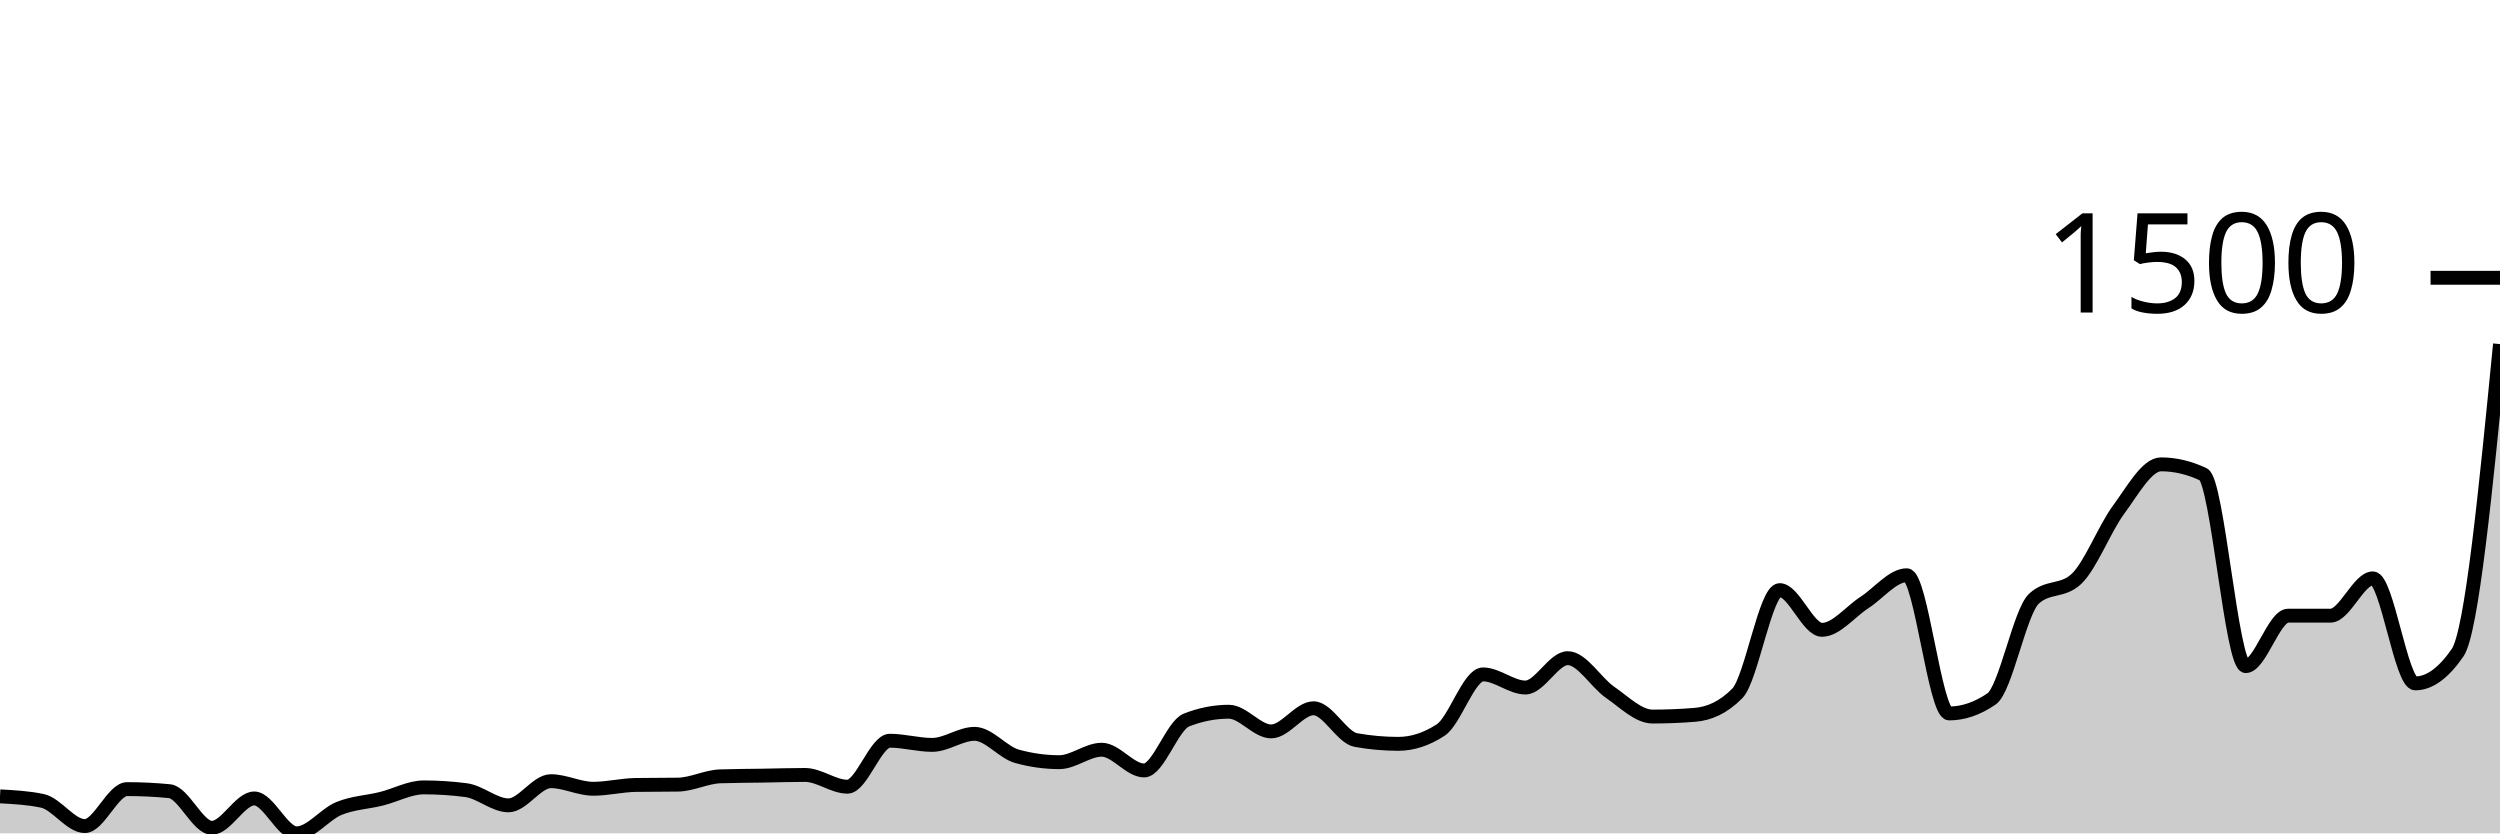
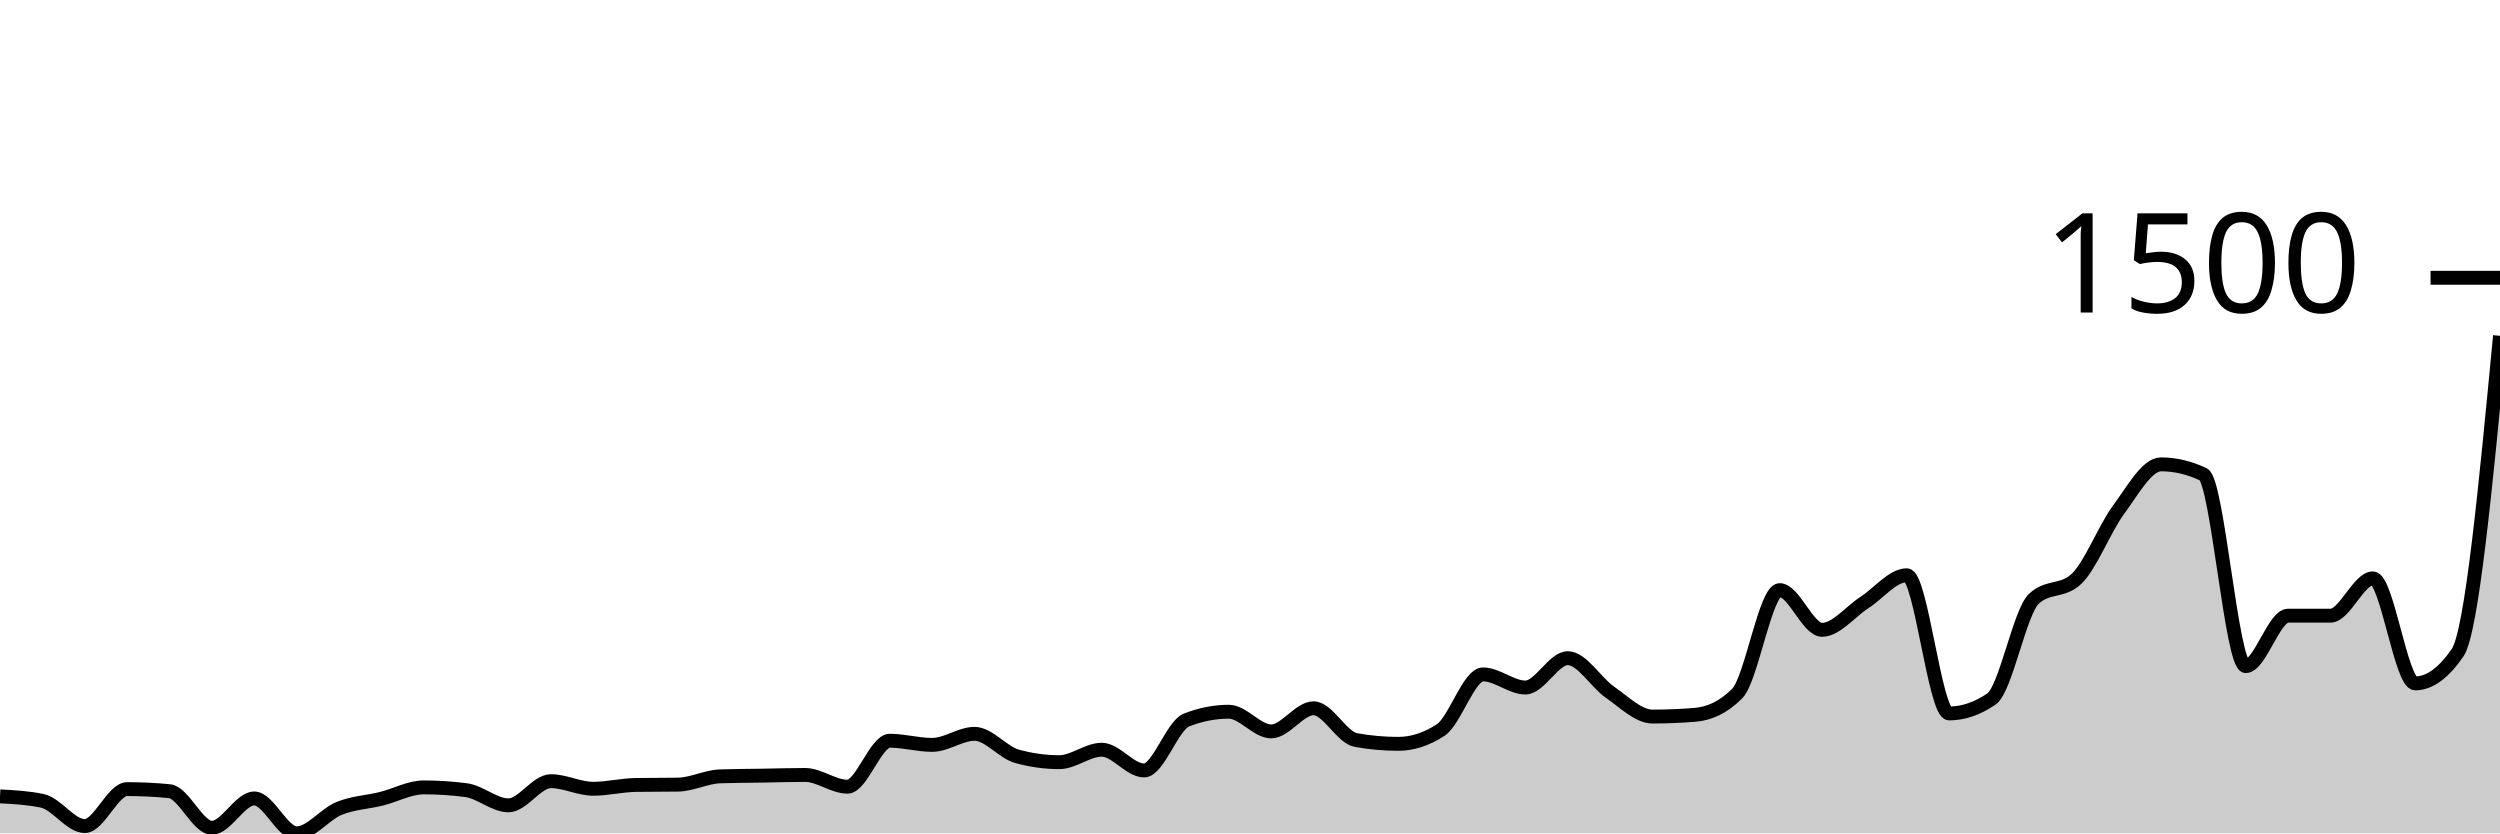
<svg xmlns="http://www.w3.org/2000/svg" viewBox="0 0 180 60">
  <g transform="translate(0,20)">
-     <path class="area" fill="rgba(0, 0, 0, 0.2)" d="M0,37.338C1.017,37.392,2.034,37.446,3.051,37.662C4.068,37.877,5.085,39.478,6.102,39.478C7.119,39.478,8.136,36.816,9.153,36.816C10.169,36.816,11.186,36.866,12.203,36.965C13.22,37.065,14.237,39.602,15.254,39.602C16.271,39.602,17.288,37.488,18.305,37.488C19.322,37.488,20.339,40,21.356,40C22.373,40,23.39,38.624,24.407,38.209C25.424,37.794,26.441,37.765,27.458,37.512C28.475,37.26,29.492,36.692,30.508,36.692C31.525,36.692,32.542,36.758,33.559,36.891C34.576,37.023,35.593,37.985,36.61,37.985C37.627,37.985,38.644,36.244,39.661,36.244C40.678,36.244,41.695,36.791,42.712,36.791C43.729,36.791,44.746,36.534,45.763,36.517C46.78,36.501,47.797,36.509,48.814,36.493C49.831,36.476,50.847,35.929,51.864,35.896C52.881,35.862,53.898,35.862,54.915,35.846C55.932,35.829,56.949,35.796,57.966,35.796C58.983,35.796,60,36.642,61.017,36.642C62.034,36.642,63.051,33.333,64.068,33.333C65.085,33.333,66.102,33.632,67.119,33.632C68.136,33.632,69.153,32.836,70.169,32.836C71.186,32.836,72.203,34.171,73.22,34.453C74.237,34.735,75.254,34.876,76.271,34.876C77.288,34.876,78.305,33.98,79.322,33.98C80.339,33.98,81.356,35.473,82.373,35.473C83.39,35.473,84.407,32.239,85.424,31.841C86.441,31.443,87.458,31.244,88.475,31.244C89.492,31.244,90.508,32.662,91.525,32.662C92.542,32.662,93.559,30.995,94.576,30.995C95.593,30.995,96.61,33.101,97.627,33.284C98.644,33.466,99.661,33.557,100.678,33.557C101.695,33.557,102.712,33.226,103.729,32.562C104.746,31.899,105.763,28.557,106.78,28.557C107.797,28.557,108.814,29.502,109.831,29.502C110.847,29.502,111.864,27.388,112.881,27.388C113.898,27.388,114.915,29.15,115.932,29.851C116.949,30.551,117.966,31.592,118.983,31.592C120,31.592,121.017,31.551,122.034,31.468C123.051,31.385,124.068,30.954,125.085,29.925C126.102,28.897,127.119,22.488,128.136,22.488C129.153,22.488,130.169,25.348,131.186,25.348C132.203,25.348,133.22,24.038,134.237,23.383C135.254,22.728,136.271,21.418,137.288,21.418C138.305,21.418,139.322,31.368,140.339,31.368C141.356,31.368,142.373,31.02,143.39,30.323C144.407,29.627,145.424,24.055,146.441,23.109C147.458,22.164,148.475,22.637,149.492,21.692C150.508,20.746,151.525,18.068,152.542,16.692C153.559,15.315,154.576,13.433,155.593,13.433C156.61,13.433,157.627,13.673,158.644,14.154C159.661,14.635,160.678,27.96,161.695,27.96C162.712,27.96,163.729,24.328,164.746,24.328C165.763,24.328,166.78,24.328,167.797,24.328C168.814,24.328,169.831,21.642,170.847,21.642C171.864,21.642,172.881,29.204,173.898,29.204C174.915,29.204,175.932,28.466,176.949,26.99C177.966,25.514,178.983,15.145,180,4.776L180,40C178.983,40,177.966,40,176.949,40C175.932,40,174.915,40,173.898,40C172.881,40,171.864,40,170.847,40C169.831,40,168.814,40,167.797,40C166.78,40,165.763,40,164.746,40C163.729,40,162.712,40,161.695,40C160.678,40,159.661,40,158.644,40C157.627,40,156.61,40,155.593,40C154.576,40,153.559,40,152.542,40C151.525,40,150.508,40,149.492,40C148.475,40,147.458,40,146.441,40C145.424,40,144.407,40,143.39,40C142.373,40,141.356,40,140.339,40C139.322,40,138.305,40,137.288,40C136.271,40,135.254,40,134.237,40C133.22,40,132.203,40,131.186,40C130.169,40,129.153,40,128.136,40C127.119,40,126.102,40,125.085,40C124.068,40,123.051,40,122.034,40C121.017,40,120,40,118.983,40C117.966,40,116.949,40,115.932,40C114.915,40,113.898,40,112.881,40C111.864,40,110.847,40,109.831,40C108.814,40,107.797,40,106.78,40C105.763,40,104.746,40,103.729,40C102.712,40,101.695,40,100.678,40C99.661,40,98.644,40,97.627,40C96.61,40,95.593,40,94.576,40C93.559,40,92.542,40,91.525,40C90.508,40,89.492,40,88.475,40C87.458,40,86.441,40,85.424,40C84.407,40,83.39,40,82.373,40C81.356,40,80.339,40,79.322,40C78.305,40,77.288,40,76.271,40C75.254,40,74.237,40,73.22,40C72.203,40,71.186,40,70.169,40C69.153,40,68.136,40,67.119,40C66.102,40,65.085,40,64.068,40C63.051,40,62.034,40,61.017,40C60,40,58.983,40,57.966,40C56.949,40,55.932,40,54.915,40C53.898,40,52.881,40,51.864,40C50.847,40,49.831,40,48.814,40C47.797,40,46.78,40,45.763,40C44.746,40,43.729,40,42.712,40C41.695,40,40.678,40,39.661,40C38.644,40,37.627,40,36.61,40C35.593,40,34.576,40,33.559,40C32.542,40,31.525,40,30.508,40C29.492,40,28.475,40,27.458,40C26.441,40,25.424,40,24.407,40C23.39,40,22.373,40,21.356,40C20.339,40,19.322,40,18.305,40C17.288,40,16.271,40,15.254,40C14.237,40,13.22,40,12.203,40C11.186,40,10.169,40,9.153,40C8.136,40,7.119,40,6.102,40C5.085,40,4.068,40,3.051,40C2.034,40,1.017,40,0,40Z" />
-     <path class="line" stroke="black" fill="none" d="M0,37.338C1.017,37.392,2.034,37.446,3.051,37.662C4.068,37.877,5.085,39.478,6.102,39.478C7.119,39.478,8.136,36.816,9.153,36.816C10.169,36.816,11.186,36.866,12.203,36.965C13.22,37.065,14.237,39.602,15.254,39.602C16.271,39.602,17.288,37.488,18.305,37.488C19.322,37.488,20.339,40,21.356,40C22.373,40,23.39,38.624,24.407,38.209C25.424,37.794,26.441,37.765,27.458,37.512C28.475,37.26,29.492,36.692,30.508,36.692C31.525,36.692,32.542,36.758,33.559,36.891C34.576,37.023,35.593,37.985,36.61,37.985C37.627,37.985,38.644,36.244,39.661,36.244C40.678,36.244,41.695,36.791,42.712,36.791C43.729,36.791,44.746,36.534,45.763,36.517C46.78,36.501,47.797,36.509,48.814,36.493C49.831,36.476,50.847,35.929,51.864,35.896C52.881,35.862,53.898,35.862,54.915,35.846C55.932,35.829,56.949,35.796,57.966,35.796C58.983,35.796,60,36.642,61.017,36.642C62.034,36.642,63.051,33.333,64.068,33.333C65.085,33.333,66.102,33.632,67.119,33.632C68.136,33.632,69.153,32.836,70.169,32.836C71.186,32.836,72.203,34.171,73.22,34.453C74.237,34.735,75.254,34.876,76.271,34.876C77.288,34.876,78.305,33.98,79.322,33.98C80.339,33.98,81.356,35.473,82.373,35.473C83.39,35.473,84.407,32.239,85.424,31.841C86.441,31.443,87.458,31.244,88.475,31.244C89.492,31.244,90.508,32.662,91.525,32.662C92.542,32.662,93.559,30.995,94.576,30.995C95.593,30.995,96.61,33.101,97.627,33.284C98.644,33.466,99.661,33.557,100.678,33.557C101.695,33.557,102.712,33.226,103.729,32.562C104.746,31.899,105.763,28.557,106.78,28.557C107.797,28.557,108.814,29.502,109.831,29.502C110.847,29.502,111.864,27.388,112.881,27.388C113.898,27.388,114.915,29.15,115.932,29.851C116.949,30.551,117.966,31.592,118.983,31.592C120,31.592,121.017,31.551,122.034,31.468C123.051,31.385,124.068,30.954,125.085,29.925C126.102,28.897,127.119,22.488,128.136,22.488C129.153,22.488,130.169,25.348,131.186,25.348C132.203,25.348,133.22,24.038,134.237,23.383C135.254,22.728,136.271,21.418,137.288,21.418C138.305,21.418,139.322,31.368,140.339,31.368C141.356,31.368,142.373,31.02,143.39,30.323C144.407,29.627,145.424,24.055,146.441,23.109C147.458,22.164,148.475,22.637,149.492,21.692C150.508,20.746,151.525,18.068,152.542,16.692C153.559,15.315,154.576,13.433,155.593,13.433C156.61,13.433,157.627,13.673,158.644,14.154C159.661,14.635,160.678,27.96,161.695,27.96C162.712,27.96,163.729,24.328,164.746,24.328C165.763,24.328,166.78,24.328,167.797,24.328C168.814,24.328,169.831,21.642,170.847,21.642C171.864,21.642,172.881,29.204,173.898,29.204C174.915,29.204,175.932,28.466,176.949,26.99C177.966,25.514,178.983,15.145,180,4.776" />
+     <path class="area" fill="rgba(0, 0, 0, 0.2)" d="M0,37.338C1.017,37.392,2.034,37.446,3.051,37.662C4.068,37.877,5.085,39.478,6.102,39.478C7.119,39.478,8.136,36.816,9.153,36.816C10.169,36.816,11.186,36.866,12.203,36.965C13.22,37.065,14.237,39.602,15.254,39.602C16.271,39.602,17.288,37.488,18.305,37.488C19.322,37.488,20.339,40,21.356,40C22.373,40,23.39,38.624,24.407,38.209C25.424,37.794,26.441,37.765,27.458,37.512C28.475,37.26,29.492,36.692,30.508,36.692C31.525,36.692,32.542,36.758,33.559,36.891C34.576,37.023,35.593,37.985,36.61,37.985C37.627,37.985,38.644,36.244,39.661,36.244C40.678,36.244,41.695,36.791,42.712,36.791C43.729,36.791,44.746,36.534,45.763,36.517C46.78,36.501,47.797,36.509,48.814,36.493C49.831,36.476,50.847,35.929,51.864,35.896C52.881,35.862,53.898,35.862,54.915,35.846C55.932,35.829,56.949,35.796,57.966,35.796C58.983,35.796,60,36.642,61.017,36.642C62.034,36.642,63.051,33.333,64.068,33.333C65.085,33.333,66.102,33.632,67.119,33.632C68.136,33.632,69.153,32.836,70.169,32.836C71.186,32.836,72.203,34.171,73.22,34.453C74.237,34.735,75.254,34.876,76.271,34.876C77.288,34.876,78.305,33.98,79.322,33.98C80.339,33.98,81.356,35.473,82.373,35.473C83.39,35.473,84.407,32.239,85.424,31.841C86.441,31.443,87.458,31.244,88.475,31.244C89.492,31.244,90.508,32.662,91.525,32.662C92.542,32.662,93.559,30.995,94.576,30.995C95.593,30.995,96.61,33.101,97.627,33.284C98.644,33.466,99.661,33.557,100.678,33.557C101.695,33.557,102.712,33.226,103.729,32.562C104.746,31.899,105.763,28.557,106.78,28.557C107.797,28.557,108.814,29.502,109.831,29.502C110.847,29.502,111.864,27.388,112.881,27.388C113.898,27.388,114.915,29.15,115.932,29.851C116.949,30.551,117.966,31.592,118.983,31.592C120,31.592,121.017,31.551,122.034,31.468C123.051,31.385,124.068,30.954,125.085,29.925C126.102,28.897,127.119,22.488,128.136,22.488C129.153,22.488,130.169,25.348,131.186,25.348C132.203,25.348,133.22,24.038,134.237,23.383C135.254,22.728,136.271,21.418,137.288,21.418C138.305,21.418,139.322,31.368,140.339,31.368C141.356,31.368,142.373,31.02,143.39,30.323C144.407,29.627,145.424,24.055,146.441,23.109C147.458,22.164,148.475,22.637,149.492,21.692C150.508,20.746,151.525,18.068,152.542,16.692C153.559,15.315,154.576,13.433,155.593,13.433C156.61,13.433,157.627,13.673,158.644,14.154C159.661,14.635,160.678,27.96,161.695,27.96C162.712,27.96,163.729,24.328,164.746,24.328C165.763,24.328,166.78,24.328,167.797,24.328C168.814,24.328,169.831,21.642,170.847,21.642C171.864,21.642,172.881,29.204,173.898,29.204C174.915,29.204,175.932,28.466,176.949,26.99C177.966,25.514,178.983,14.847,180,4.179L180,40C178.983,40,177.966,40,176.949,40C175.932,40,174.915,40,173.898,40C172.881,40,171.864,40,170.847,40C169.831,40,168.814,40,167.797,40C166.78,40,165.763,40,164.746,40C163.729,40,162.712,40,161.695,40C160.678,40,159.661,40,158.644,40C157.627,40,156.61,40,155.593,40C154.576,40,153.559,40,152.542,40C151.525,40,150.508,40,149.492,40C148.475,40,147.458,40,146.441,40C145.424,40,144.407,40,143.39,40C142.373,40,141.356,40,140.339,40C139.322,40,138.305,40,137.288,40C136.271,40,135.254,40,134.237,40C133.22,40,132.203,40,131.186,40C130.169,40,129.153,40,128.136,40C127.119,40,126.102,40,125.085,40C124.068,40,123.051,40,122.034,40C121.017,40,120,40,118.983,40C117.966,40,116.949,40,115.932,40C114.915,40,113.898,40,112.881,40C111.864,40,110.847,40,109.831,40C108.814,40,107.797,40,106.78,40C105.763,40,104.746,40,103.729,40C102.712,40,101.695,40,100.678,40C99.661,40,98.644,40,97.627,40C96.61,40,95.593,40,94.576,40C93.559,40,92.542,40,91.525,40C90.508,40,89.492,40,88.475,40C87.458,40,86.441,40,85.424,40C84.407,40,83.39,40,82.373,40C81.356,40,80.339,40,79.322,40C78.305,40,77.288,40,76.271,40C75.254,40,74.237,40,73.22,40C72.203,40,71.186,40,70.169,40C69.153,40,68.136,40,67.119,40C66.102,40,65.085,40,64.068,40C63.051,40,62.034,40,61.017,40C60,40,58.983,40,57.966,40C56.949,40,55.932,40,54.915,40C53.898,40,52.881,40,51.864,40C50.847,40,49.831,40,48.814,40C47.797,40,46.78,40,45.763,40C44.746,40,43.729,40,42.712,40C41.695,40,40.678,40,39.661,40C38.644,40,37.627,40,36.61,40C35.593,40,34.576,40,33.559,40C32.542,40,31.525,40,30.508,40C29.492,40,28.475,40,27.458,40C26.441,40,25.424,40,24.407,40C23.39,40,22.373,40,21.356,40C20.339,40,19.322,40,18.305,40C17.288,40,16.271,40,15.254,40C14.237,40,13.22,40,12.203,40C11.186,40,10.169,40,9.153,40C8.136,40,7.119,40,6.102,40C5.085,40,4.068,40,3.051,40C2.034,40,1.017,40,0,40Z" />
+     <path class="line" stroke="black" fill="none" d="M0,37.338C1.017,37.392,2.034,37.446,3.051,37.662C4.068,37.877,5.085,39.478,6.102,39.478C7.119,39.478,8.136,36.816,9.153,36.816C10.169,36.816,11.186,36.866,12.203,36.965C13.22,37.065,14.237,39.602,15.254,39.602C16.271,39.602,17.288,37.488,18.305,37.488C19.322,37.488,20.339,40,21.356,40C22.373,40,23.39,38.624,24.407,38.209C25.424,37.794,26.441,37.765,27.458,37.512C28.475,37.26,29.492,36.692,30.508,36.692C31.525,36.692,32.542,36.758,33.559,36.891C34.576,37.023,35.593,37.985,36.61,37.985C37.627,37.985,38.644,36.244,39.661,36.244C40.678,36.244,41.695,36.791,42.712,36.791C43.729,36.791,44.746,36.534,45.763,36.517C46.78,36.501,47.797,36.509,48.814,36.493C49.831,36.476,50.847,35.929,51.864,35.896C52.881,35.862,53.898,35.862,54.915,35.846C55.932,35.829,56.949,35.796,57.966,35.796C58.983,35.796,60,36.642,61.017,36.642C62.034,36.642,63.051,33.333,64.068,33.333C65.085,33.333,66.102,33.632,67.119,33.632C68.136,33.632,69.153,32.836,70.169,32.836C71.186,32.836,72.203,34.171,73.22,34.453C74.237,34.735,75.254,34.876,76.271,34.876C77.288,34.876,78.305,33.98,79.322,33.98C80.339,33.98,81.356,35.473,82.373,35.473C83.39,35.473,84.407,32.239,85.424,31.841C86.441,31.443,87.458,31.244,88.475,31.244C89.492,31.244,90.508,32.662,91.525,32.662C92.542,32.662,93.559,30.995,94.576,30.995C95.593,30.995,96.61,33.101,97.627,33.284C98.644,33.466,99.661,33.557,100.678,33.557C101.695,33.557,102.712,33.226,103.729,32.562C104.746,31.899,105.763,28.557,106.78,28.557C107.797,28.557,108.814,29.502,109.831,29.502C110.847,29.502,111.864,27.388,112.881,27.388C113.898,27.388,114.915,29.15,115.932,29.851C116.949,30.551,117.966,31.592,118.983,31.592C120,31.592,121.017,31.551,122.034,31.468C123.051,31.385,124.068,30.954,125.085,29.925C126.102,28.897,127.119,22.488,128.136,22.488C129.153,22.488,130.169,25.348,131.186,25.348C132.203,25.348,133.22,24.038,134.237,23.383C135.254,22.728,136.271,21.418,137.288,21.418C138.305,21.418,139.322,31.368,140.339,31.368C141.356,31.368,142.373,31.02,143.39,30.323C144.407,29.627,145.424,24.055,146.441,23.109C147.458,22.164,148.475,22.637,149.492,21.692C150.508,20.746,151.525,18.068,152.542,16.692C153.559,15.315,154.576,13.433,155.593,13.433C156.61,13.433,157.627,13.673,158.644,14.154C159.661,14.635,160.678,27.96,161.695,27.96C162.712,27.96,163.729,24.328,164.746,24.328C165.763,24.328,166.78,24.328,167.797,24.328C168.814,24.328,169.831,21.642,170.847,21.642C171.864,21.642,172.881,29.204,173.898,29.204C174.915,29.204,175.932,28.466,176.949,26.99C177.966,25.514,178.983,14.847,180,4.179" />
    <path class="axis-ceiling" stroke-width="1" stroke="black" fill="none" d="M175,0L180,0" />
    <text class="axis-ceiling-label" font-family="sans-serif" text-anchor="end" font-size="10px" x="170" y="2.5">1500</text>
  </g>
</svg>
